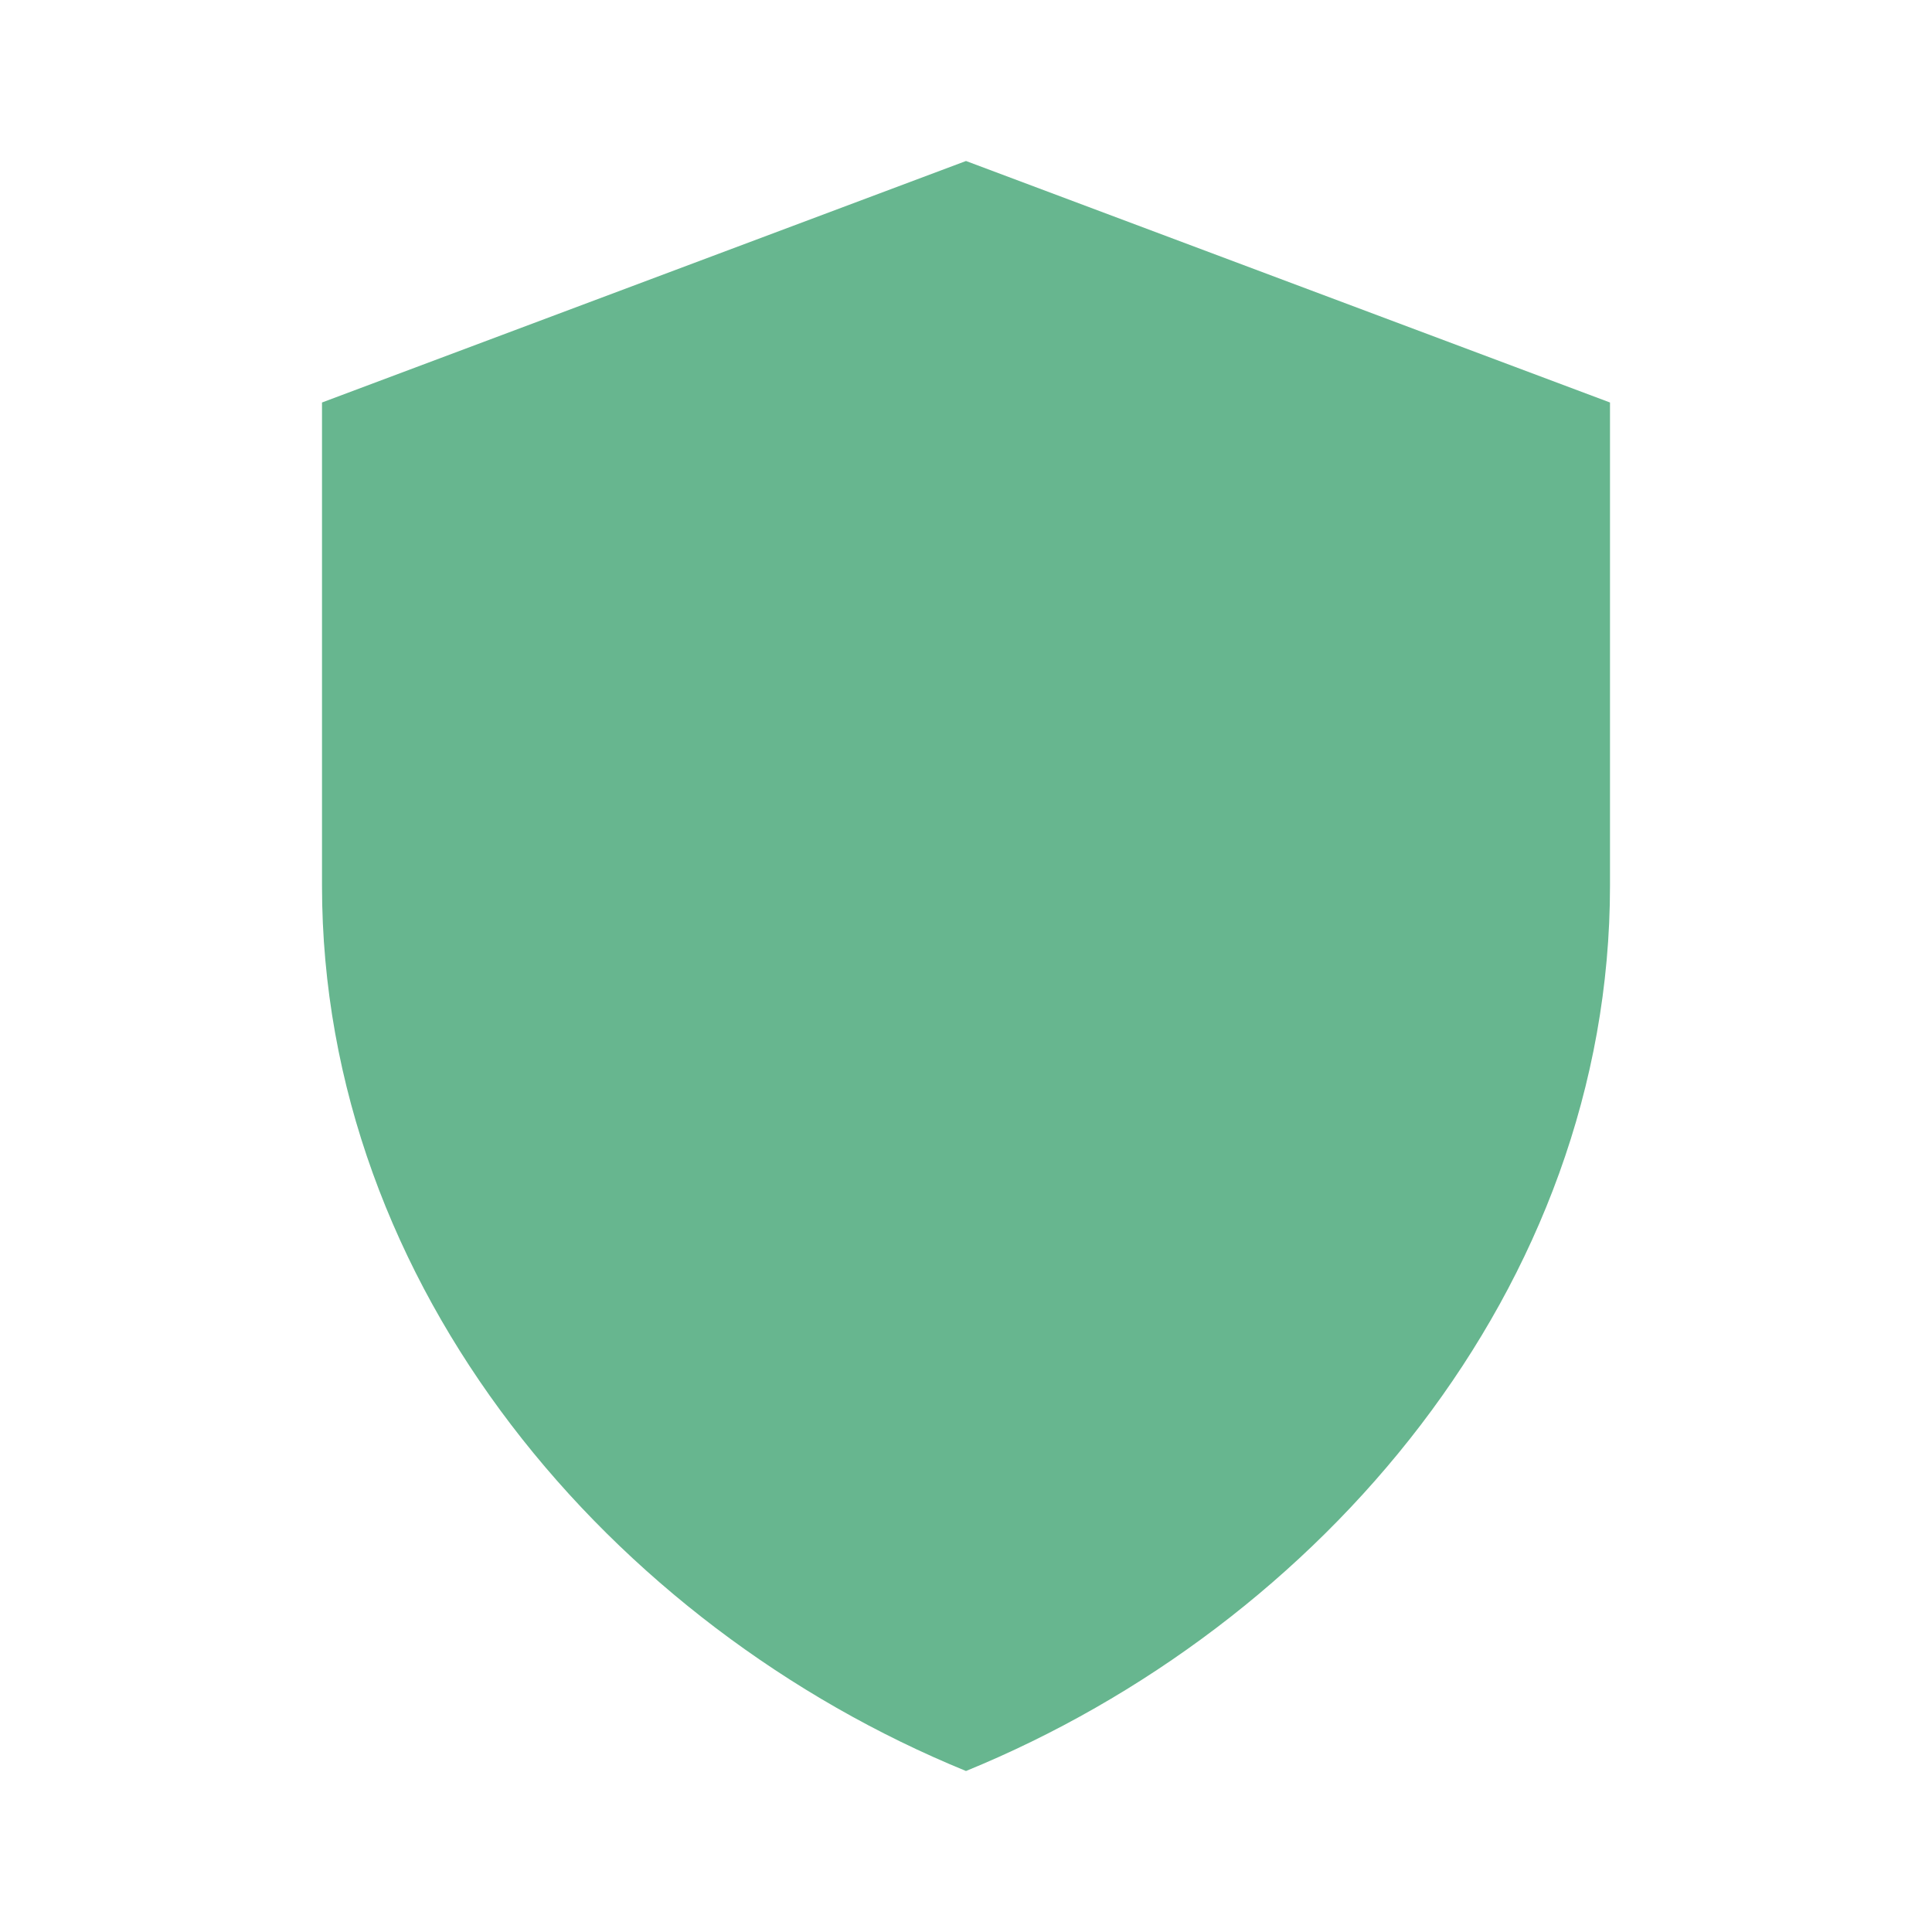
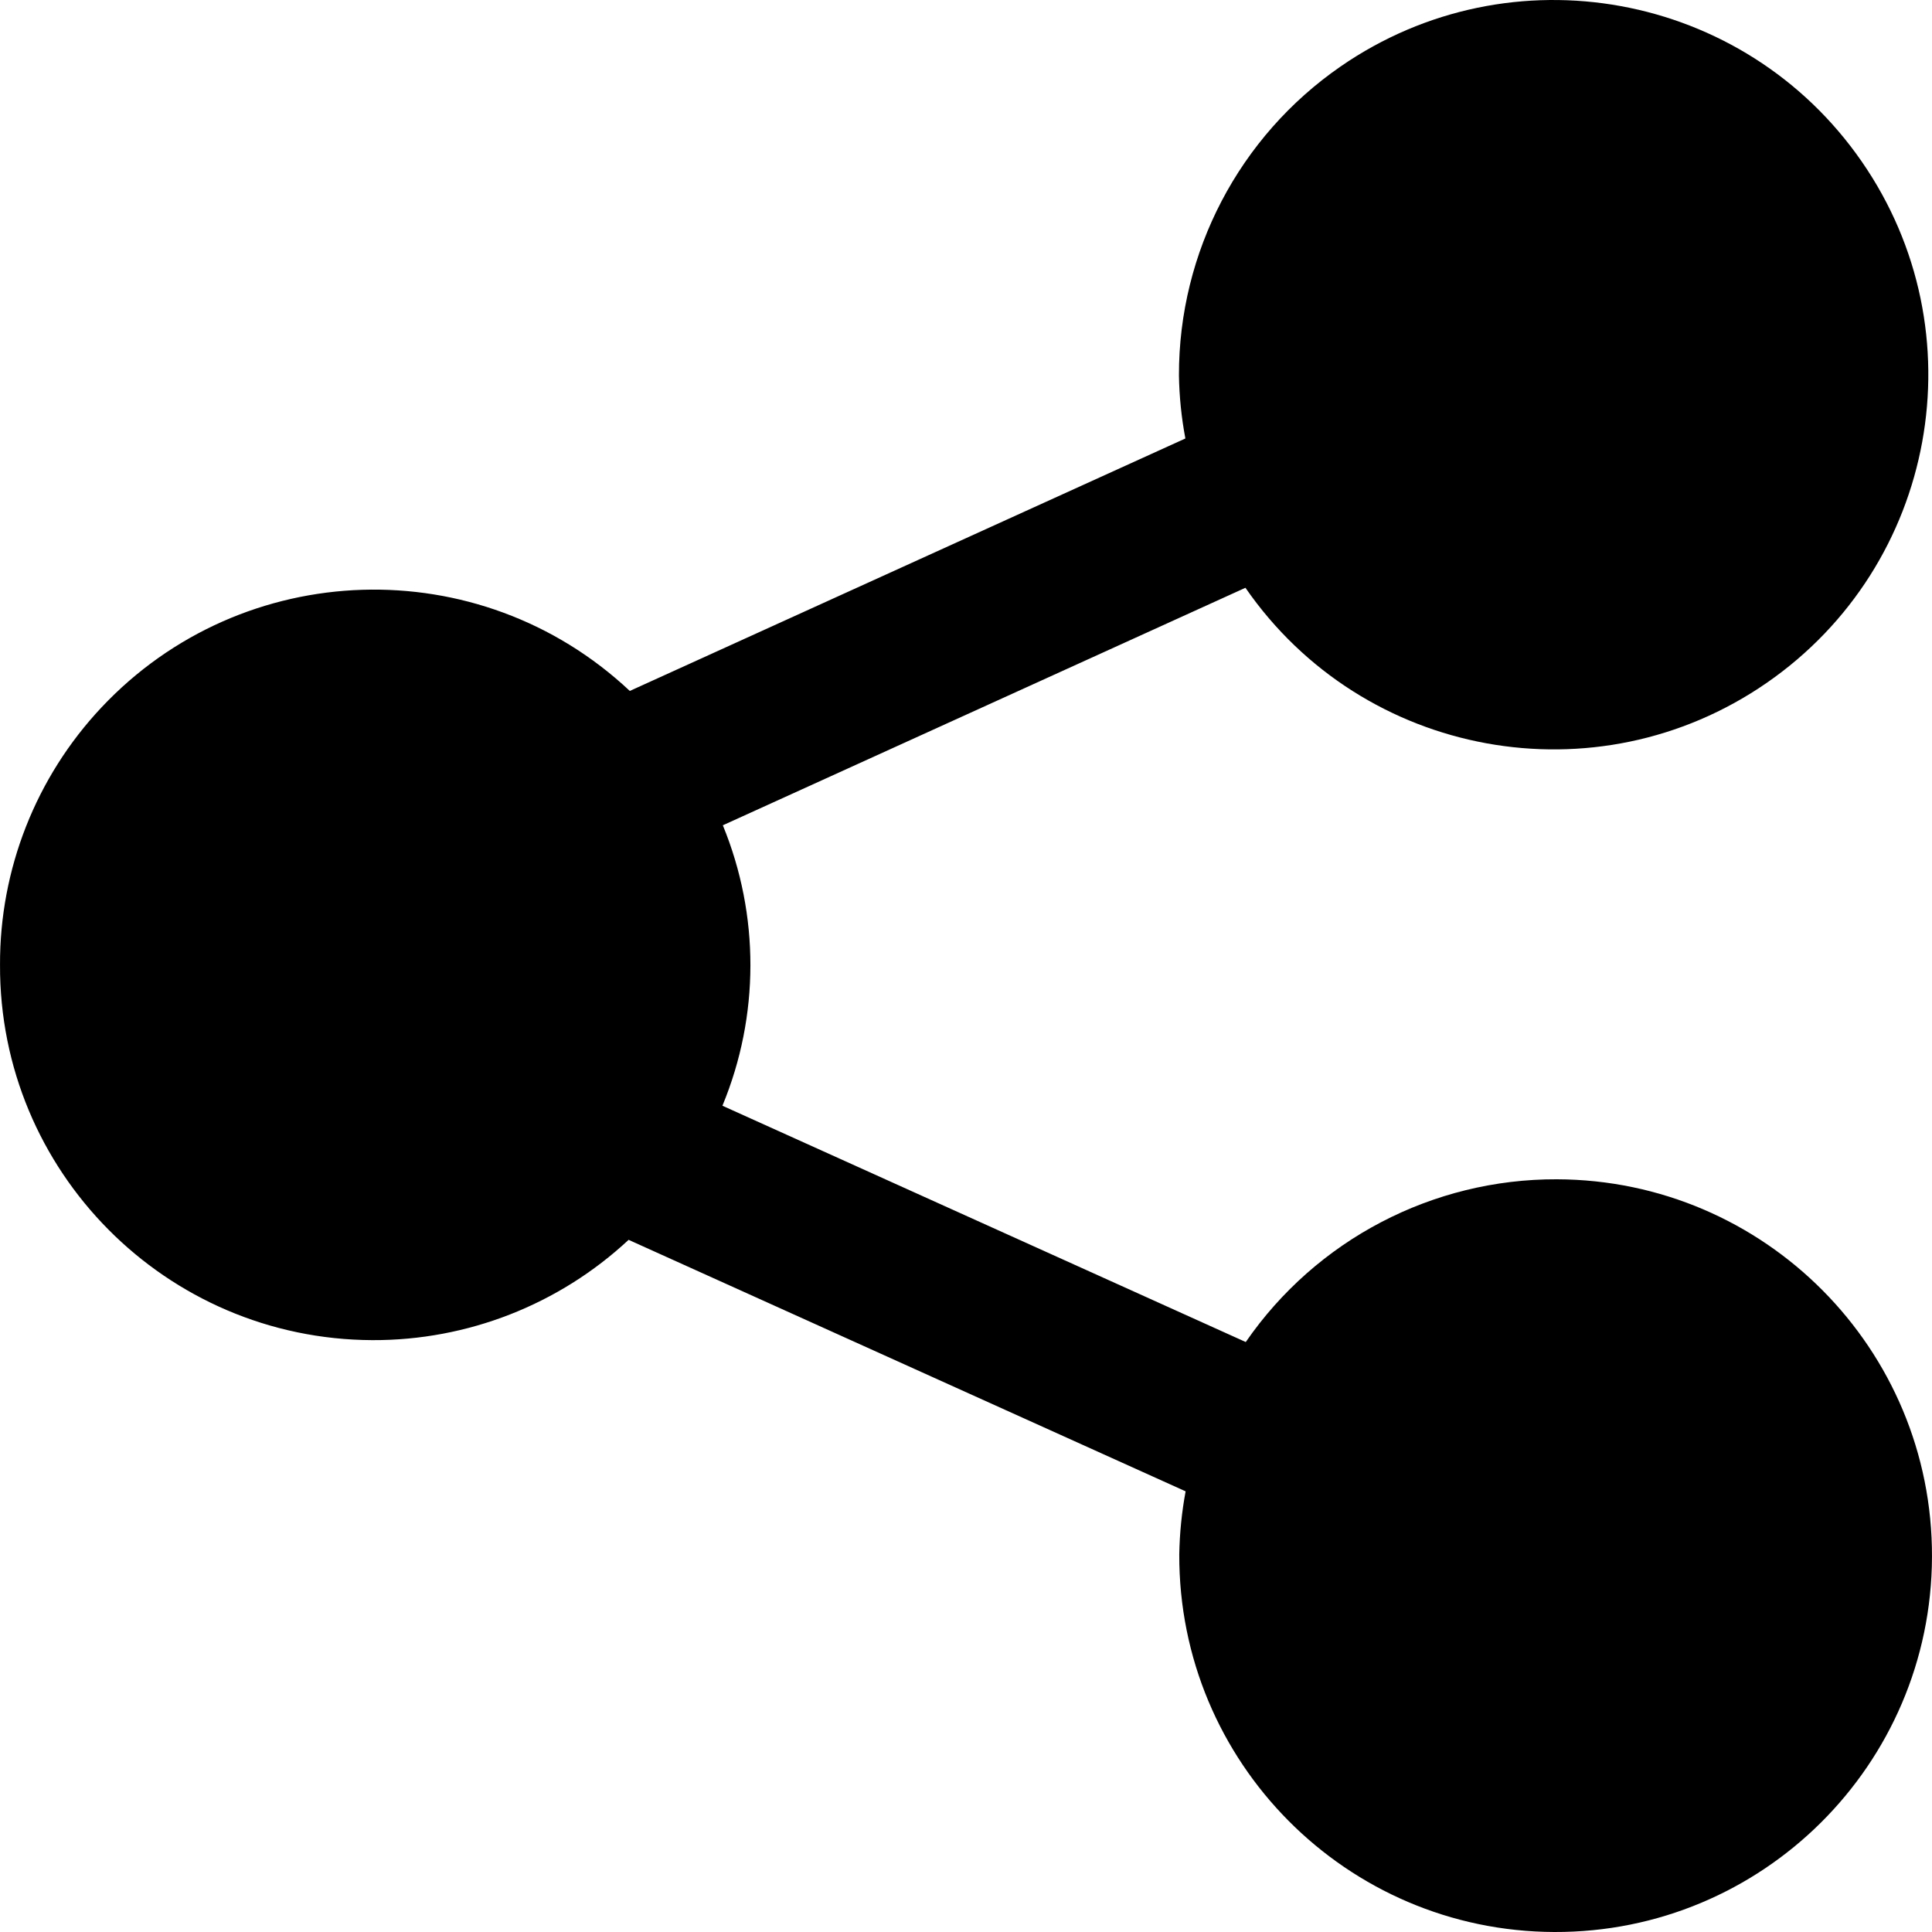
- <svg xmlns="http://www.w3.org/2000/svg" viewBox="0 0 24 24">
-   <path fill="#67b68f" d="M12 2l8 3v6c0 5-3.6 9.2-8 11c-4.4-1.8-8-6-8-11V5z" />
+ <svg xmlns="http://www.w3.org/2000/svg" version="1.1" id="Capa_1" x="0px" y="0px" viewBox="0 0 512.629 512.629" style="enable-background:new 0 0 512.629 512.629;" xml:space="preserve" width="512" height="512">
+   <g>
+     <path d="M0.006,256.014c-0.218,54.774,44.009,99.354,98.784,99.572c25.226,0.1,49.543-9.416,68-26.612l147.797,66.731   c-1.027,5.526-1.59,11.127-1.685,16.747c-0.174,55.152,44.393,100.002,99.545,100.177s100.002-44.393,100.177-99.545   s-44.393-100.002-99.545-100.177c-32.951-0.104-63.832,16.053-82.534,43.182L191.686,293.39   c9.863-23.816,9.901-50.567,0.107-74.411l138.667-63.019c31.225,45.161,93.148,56.457,138.309,25.232S525.225,88.045,494,42.884   s-93.148-56.457-138.309-25.232c-26.895,18.596-42.926,49.227-42.875,81.925c0.09,5.628,0.661,11.237,1.707,16.768L167.11,183.331   c-39.939-37.503-102.718-35.528-140.221,4.411C9.532,206.228-0.088,230.657,0.006,256.014z" />
+   </g>
</svg>
